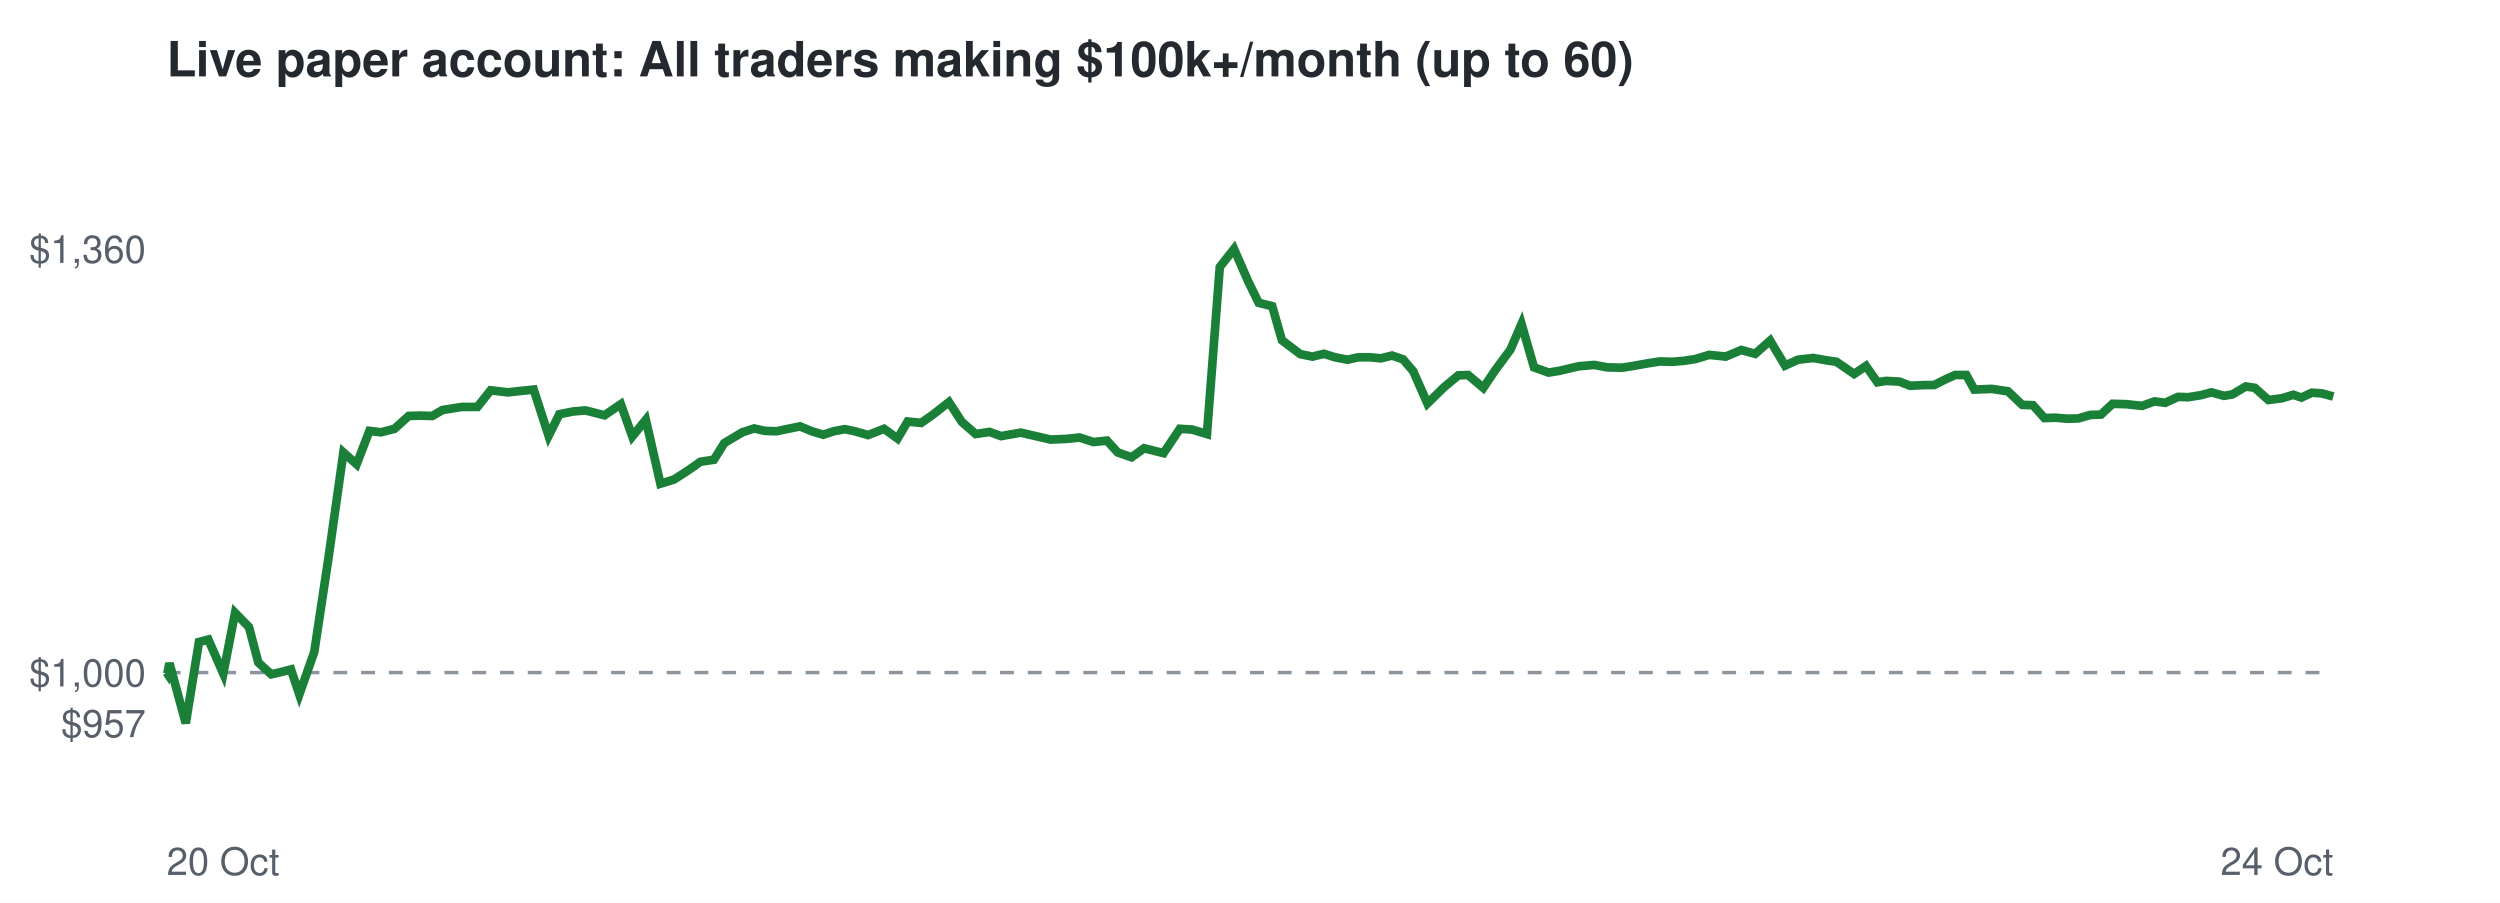
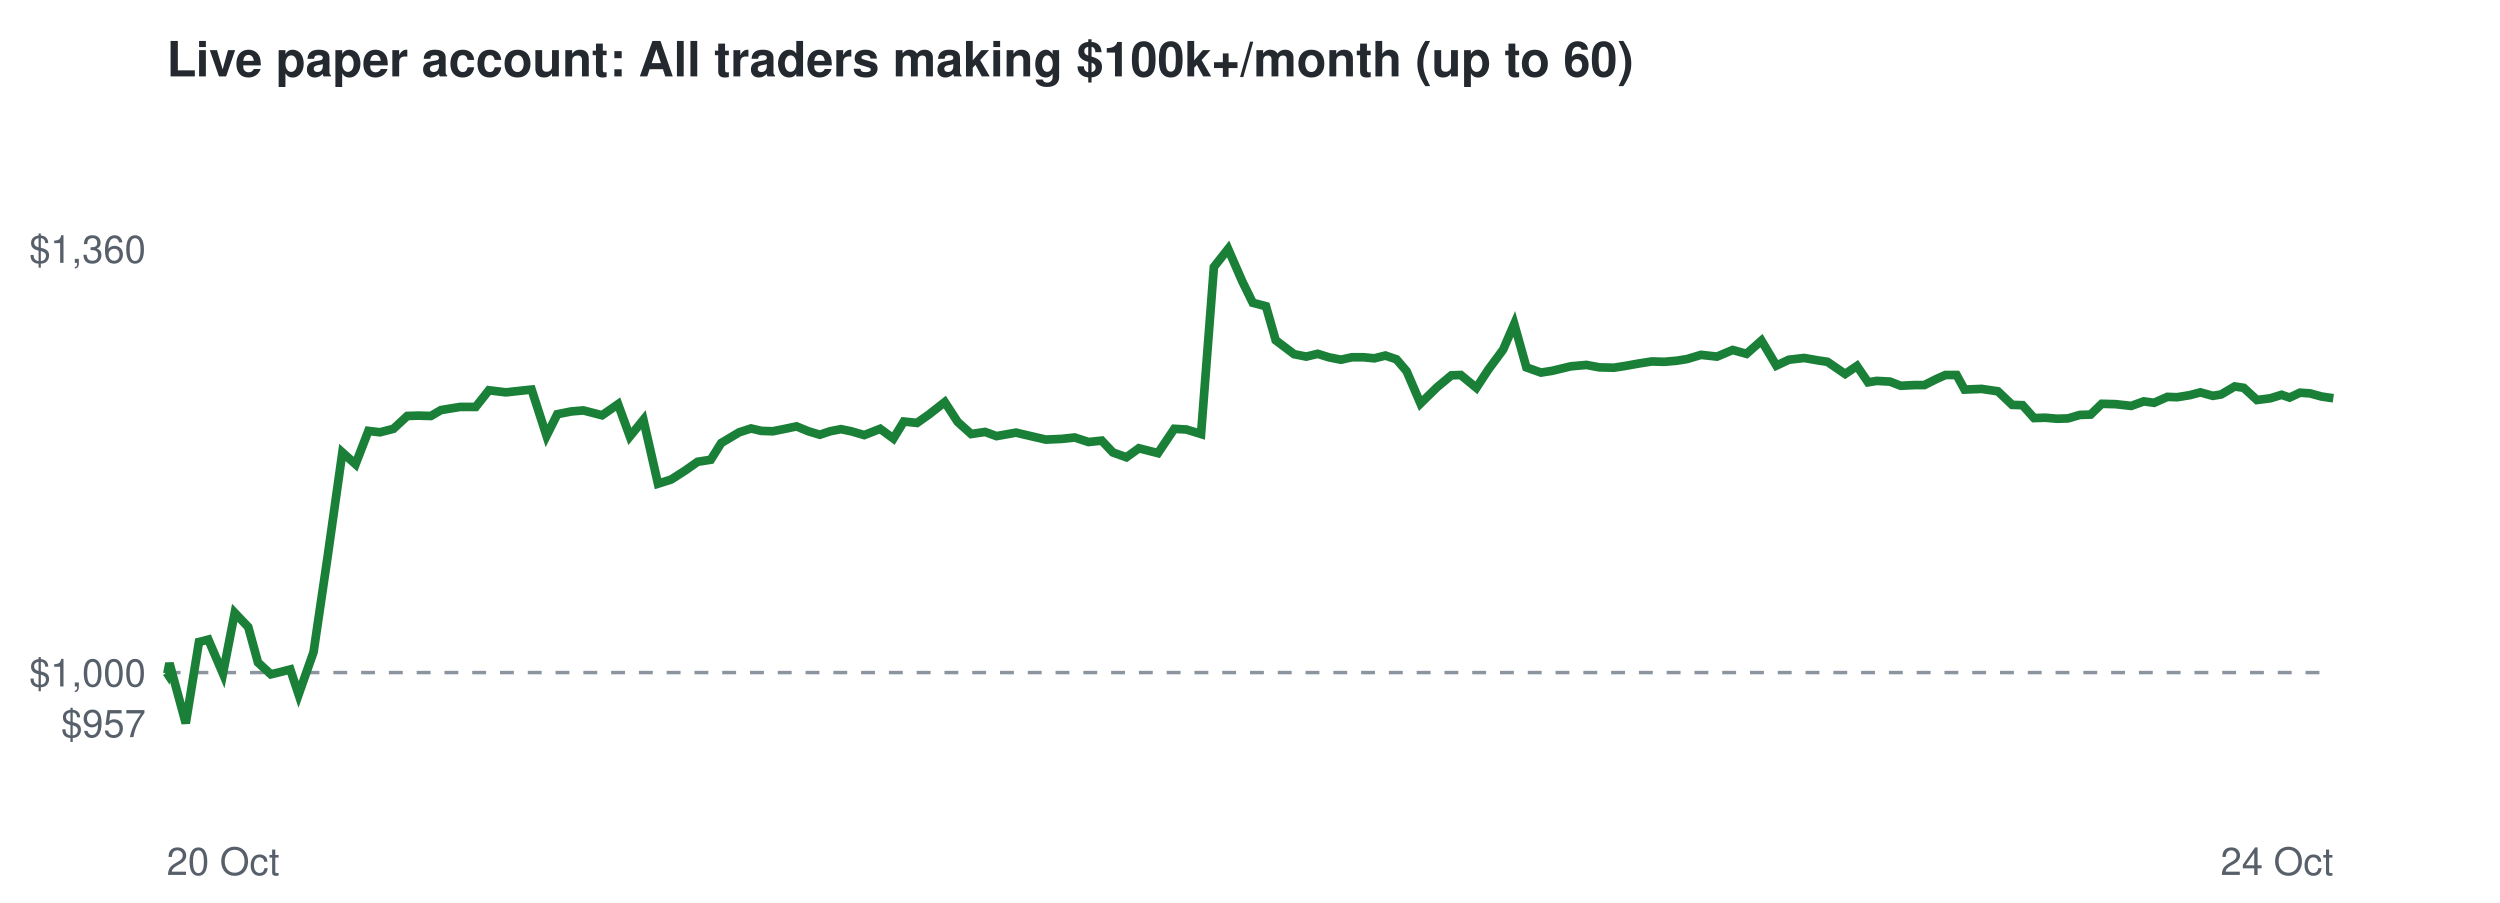
<svg xmlns="http://www.w3.org/2000/svg" viewBox="0 0 720 260" font-family="Helvetica,Arial,sans-serif">
  <rect width="720" height="260" fill="#ffffff" />
  <text x="48" y="22" font-size="14" font-weight="bold" fill="#24292f">Live paper account: All traders making $100k+/month (up to 60)</text>
  <line x1="48" x2="672" y1="193.7" y2="193.7" stroke="#8c959f" stroke-dasharray="4 4" />
  <text x="42" y="212.3" font-size="11" text-anchor="end" fill="#57606a">$957</text>
  <text x="42" y="197.7" font-size="11" text-anchor="end" fill="#57606a">$1,000</text>
  <text x="42" y="75.7" font-size="11" text-anchor="end" fill="#57606a">$1,360</text>
  <text x="48" y="252" font-size="11" fill="#57606a">20 Oct</text>
  <text x="672" y="252" font-size="11" text-anchor="end" fill="#57606a">24 Oct</text>
-   <polyline points="48.0,193.7 48.2,194.0 48.8,191.0 53.5,208.3 57.3,184.9 60.0,184.2 64.3,194.0 67.7,176.5 71.7,180.6 74.4,190.8 78.1,194.2 80.7,193.6 83.8,192.8 86.2,200.0 90.5,187.8 94.6,160.7 98.9,130.3 102.7,133.7 106.4,124.1 109.7,124.5 113.6,123.5 117.7,119.8 120.8,119.7 124.5,119.8 127.4,118.1 133.0,117.2 137.5,117.2 141.3,112.4 146.2,113.0 149.9,112.6 153.7,112.2 158.0,125.5 161.1,119.3 165.1,118.5 168.6,118.2 174.1,119.6 178.8,116.4 182.1,125.7 186.0,120.9 190.2,139.3 194.1,138.1 198.3,135.4 201.7,133.0 205.6,132.4 208.6,127.6 213.8,124.5 217.2,123.4 220.3,124.1 223.6,124.2 227.0,123.5 230.4,122.8 233.8,124.2 237.1,125.2 240.1,124.2 243.3,123.6 246.2,124.2 250.0,125.3 254.6,123.5 258.5,126.3 261.4,121.4 265.3,121.8 268.7,119.4 273.3,115.8 277.0,121.5 281.0,125.0 285.0,124.4 288.3,125.6 294.0,124.6 298.7,125.7 302.6,126.6 307.2,126.4 310.9,126.0 314.9,127.3 318.8,126.9 321.9,130.3 325.9,131.7 329.5,129.1 335.1,130.5 339.8,123.5 343.3,123.7 347.6,125.0 351.3,76.9 355.4,71.7 359.5,81.1 362.5,87.2 366.4,88.2 369.2,98.0 374.5,102.0 378.0,102.7 381.3,101.9 384.5,102.9 388.1,103.6 391.2,102.9 394.6,102.9 397.7,103.2 400.9,102.4 404.1,103.5 407.0,106.9 411.1,116.2 415.9,111.5 420.0,108.1 422.8,108.0 427.2,111.7 430.7,106.5 435.0,100.7 438.2,93.3 441.8,105.8 446.0,107.3 449.1,106.8 454.6,105.5 459.1,105.1 462.9,105.8 467.1,105.9 470.3,105.4 474.2,104.7 478.0,104.1 481.6,104.2 485.1,103.9 488.3,103.4 492.3,102.2 497.0,102.7 501.5,100.8 505.5,101.9 509.8,98.1 514.1,105.3 517.8,103.6 522.2,103.1 526.2,103.8 528.9,104.2 534.0,107.7 537.4,105.4 540.7,110.1 543.2,109.7 547.0,109.9 550.1,111.1 554.2,110.9 557.0,110.9 560.6,109.1 563.1,108.0 566.3,108.0 568.6,112.2 573.6,112.0 578.3,112.7 582.4,116.6 585.5,116.7 588.8,120.4 591.9,120.3 595.5,120.6 598.6,120.5 602.0,119.5 605.1,119.4 608.4,116.3 612.4,116.4 616.9,116.9 620.5,115.6 623.6,116.0 627.3,114.3 630.2,114.4 633.9,113.8 636.9,113.0 640.5,114.0 642.9,113.6 646.8,111.3 649.4,111.7 653.3,115.2 657.2,114.7 660.5,113.7 662.8,114.5 665.8,113.1 668.7,113.3 672.0,114.2" fill="none" stroke="#1a7f37" stroke-width="2.5" />
+   <polyline points="48.0,193.7 48.2,194.0 48.8,191.0 53.5,208.3 57.3,184.9 60.0,184.2 64.2,194.0 67.6,176.5 71.5,180.6 74.3,190.8 78.0,194.2 80.5,193.6 83.6,192.8 86.0,200.0 90.3,187.8 94.3,160.7 98.6,130.3 102.4,133.7 106.1,124.1 109.4,124.5 113.3,123.5 117.3,119.8 120.4,119.7 124.1,119.8 127.0,118.1 132.5,117.2 137.0,117.2 140.8,112.4 145.7,113.0 149.3,112.6 153.1,112.2 157.4,125.5 160.5,119.3 164.5,118.5 168.0,118.2 173.4,119.6 178.0,116.4 181.4,125.7 185.3,120.9 189.5,139.3 193.3,138.1 197.5,135.4 200.9,133.0 204.7,132.4 207.7,127.6 212.9,124.5 216.3,123.4 219.3,124.1 222.6,124.2 226.1,123.5 229.4,122.8 232.8,124.2 236.1,125.2 239.1,124.2 242.2,123.6 245.1,124.2 248.9,125.3 253.5,123.5 257.3,126.3 260.3,121.4 264.1,121.8 267.5,119.4 272.1,115.8 275.8,121.5 279.7,125.0 283.7,124.4 287.0,125.6 292.6,124.6 297.3,125.7 301.2,126.6 305.8,126.4 309.5,126.0 313.5,127.3 317.3,126.9 320.5,130.3 324.4,131.7 328.0,129.1 333.5,130.5 338.2,123.5 341.7,123.7 345.9,125.0 349.6,76.9 353.7,71.7 357.8,81.1 360.8,87.2 364.6,88.2 367.4,98.0 372.7,102.0 376.2,102.7 379.5,101.9 382.7,102.9 386.2,103.6 389.3,102.9 392.8,102.9 395.8,103.2 399.0,102.4 402.2,103.5 405.1,106.9 409.1,116.2 413.9,111.5 418.0,108.1 420.7,108.0 425.2,111.7 428.6,106.5 432.9,100.7 436.1,93.3 439.6,105.8 443.8,107.3 447.0,106.8 452.4,105.5 456.9,105.1 460.6,105.8 464.8,105.9 468.0,105.4 471.9,104.7 475.7,104.1 479.3,104.2 482.8,103.9 485.9,103.4 489.9,102.2 494.5,102.7 499.0,100.8 503.0,101.9 507.3,98.1 511.6,105.3 515.2,103.6 519.6,103.1 523.6,103.8 526.3,104.2 531.4,107.7 534.8,105.4 538.0,110.1 540.5,109.7 544.3,109.9 547.4,111.1 551.4,110.9 554.2,110.9 557.8,109.1 560.3,108.0 563.5,108.0 565.8,112.2 570.7,112.0 575.4,112.7 579.5,116.6 582.5,116.7 585.8,120.4 589.0,120.3 592.5,120.6 595.6,120.5 599.0,119.5 602.1,119.4 605.3,116.3 609.3,116.4 613.8,116.9 617.4,115.6 620.4,116.0 624.2,114.3 627.0,114.4 630.7,113.8 633.7,113.0 637.3,114.0 639.7,113.6 643.6,111.3 646.2,111.7 650.0,115.2 653.9,114.7 657.1,113.7 659.4,114.5 662.4,113.1 665.3,113.3 668.6,114.2 672.0,114.7" fill="none" stroke="#1a7f37" stroke-width="2.5" />
</svg>
